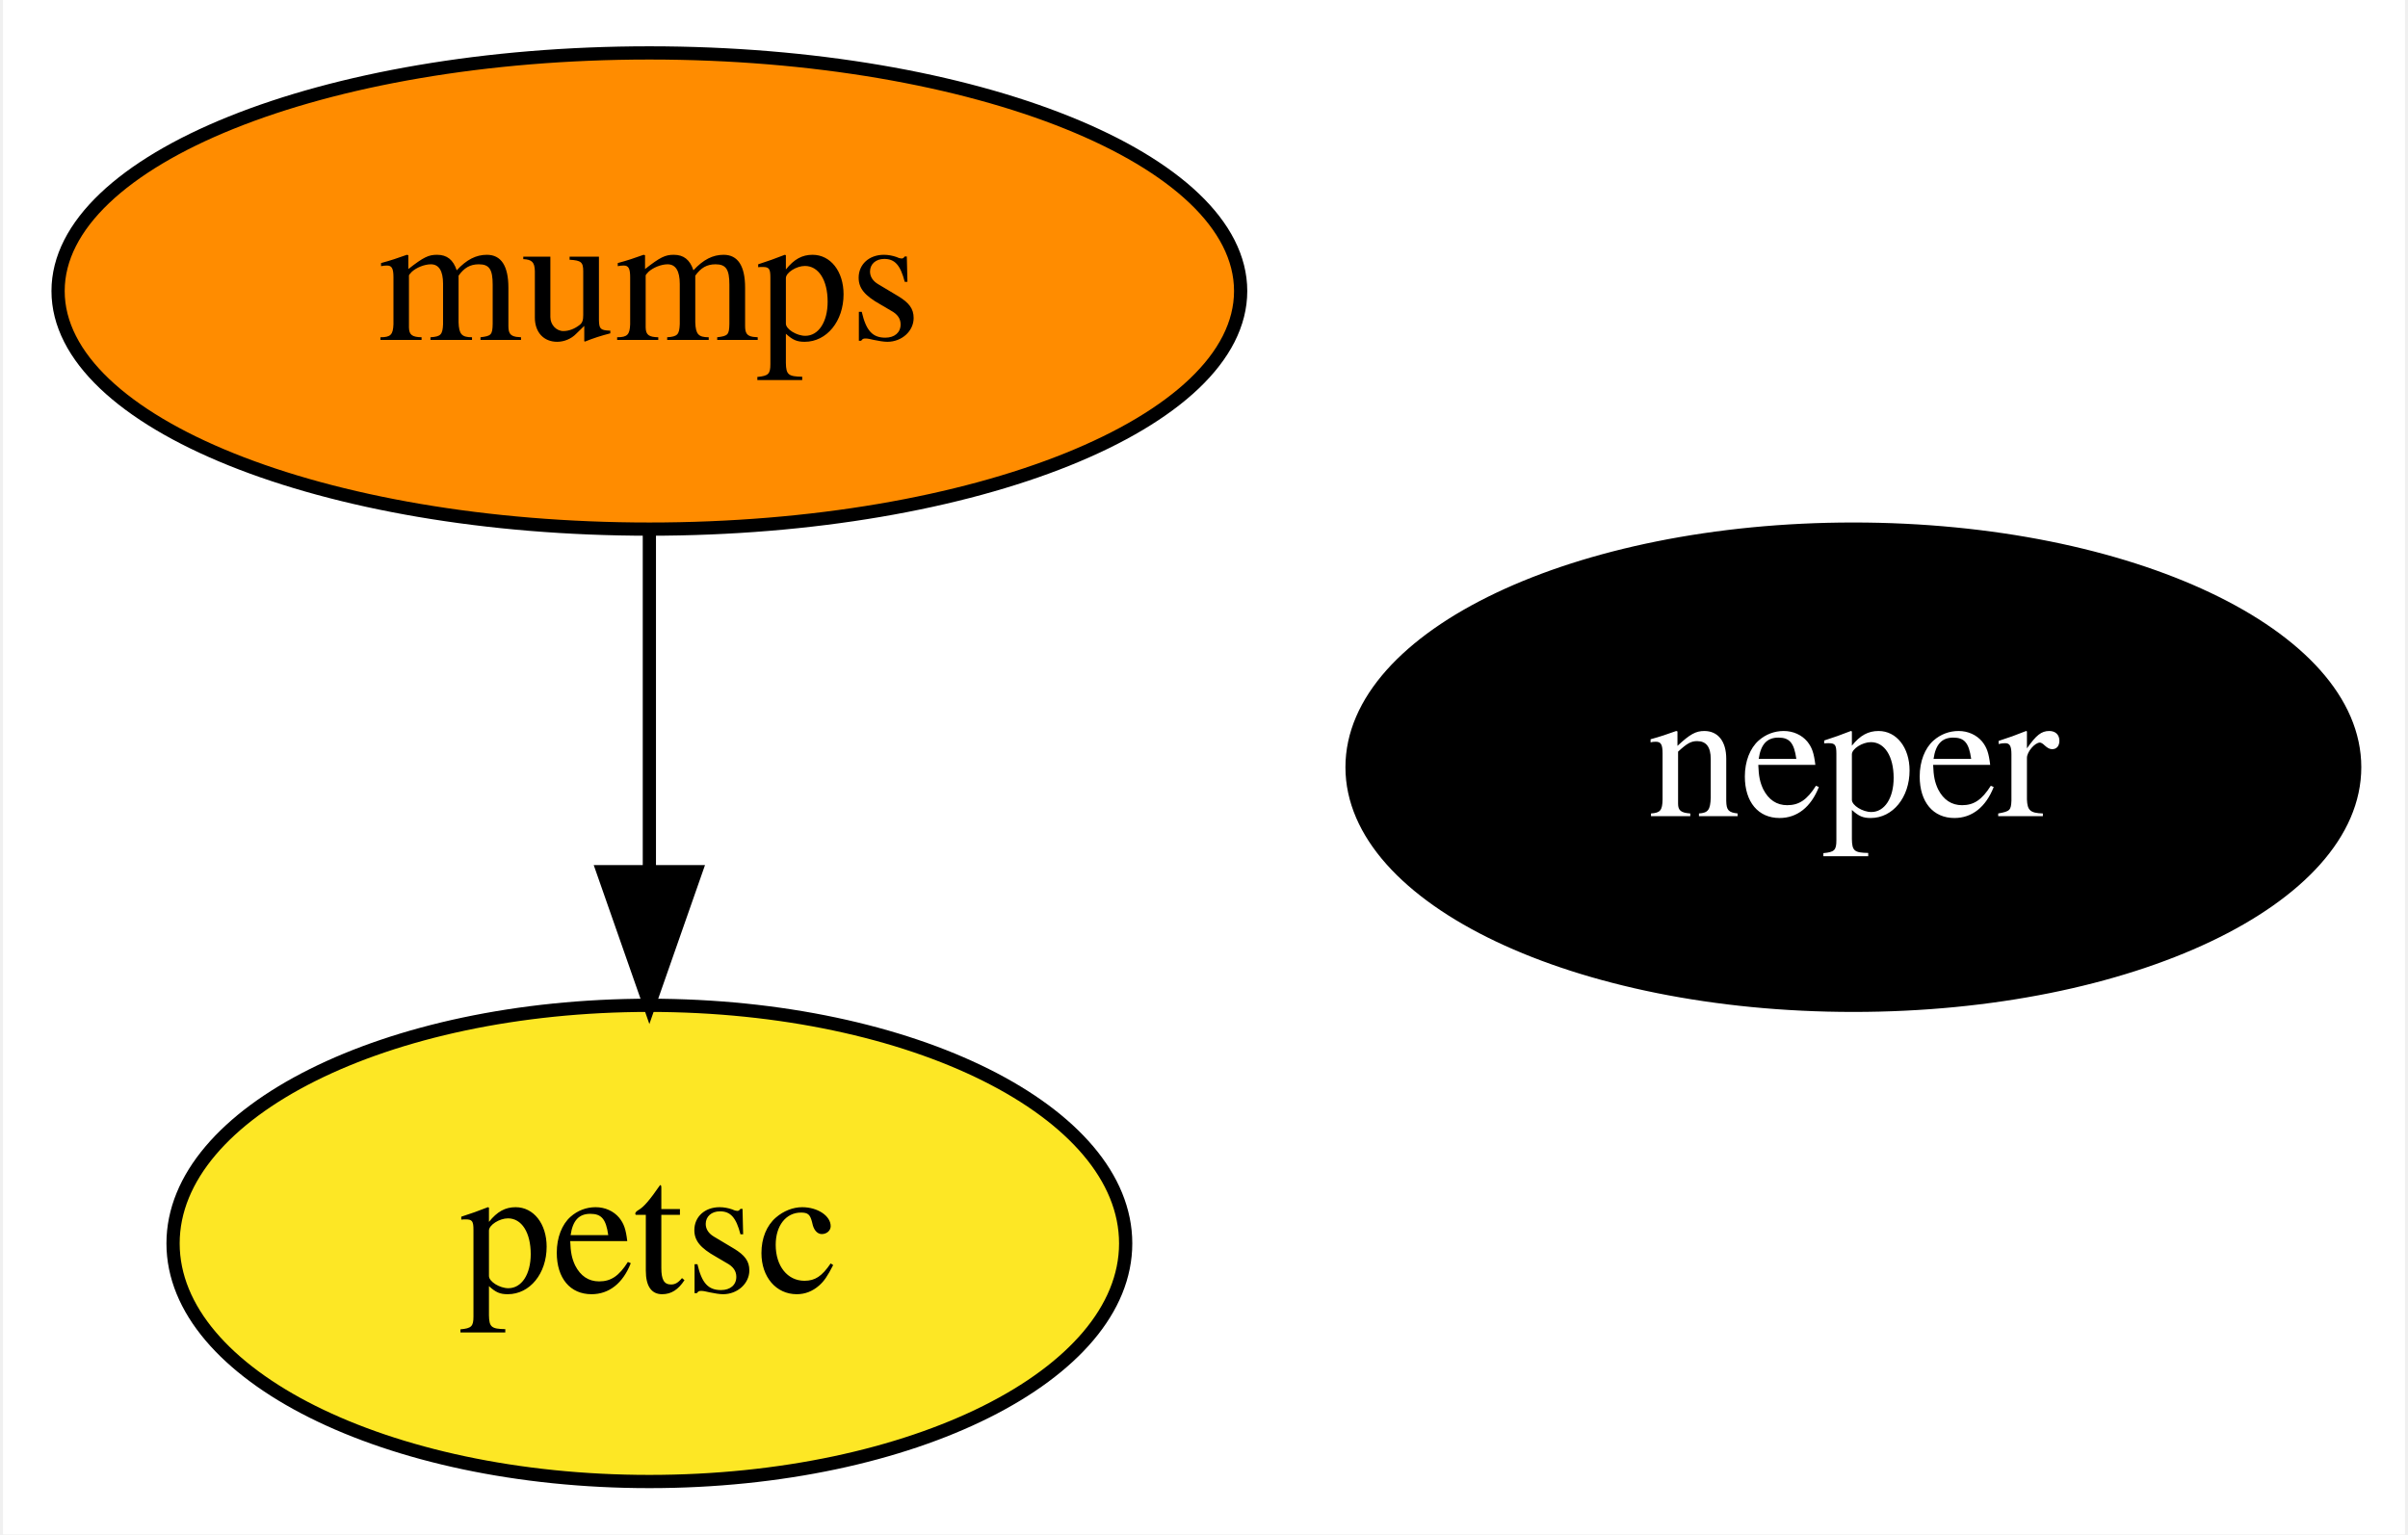
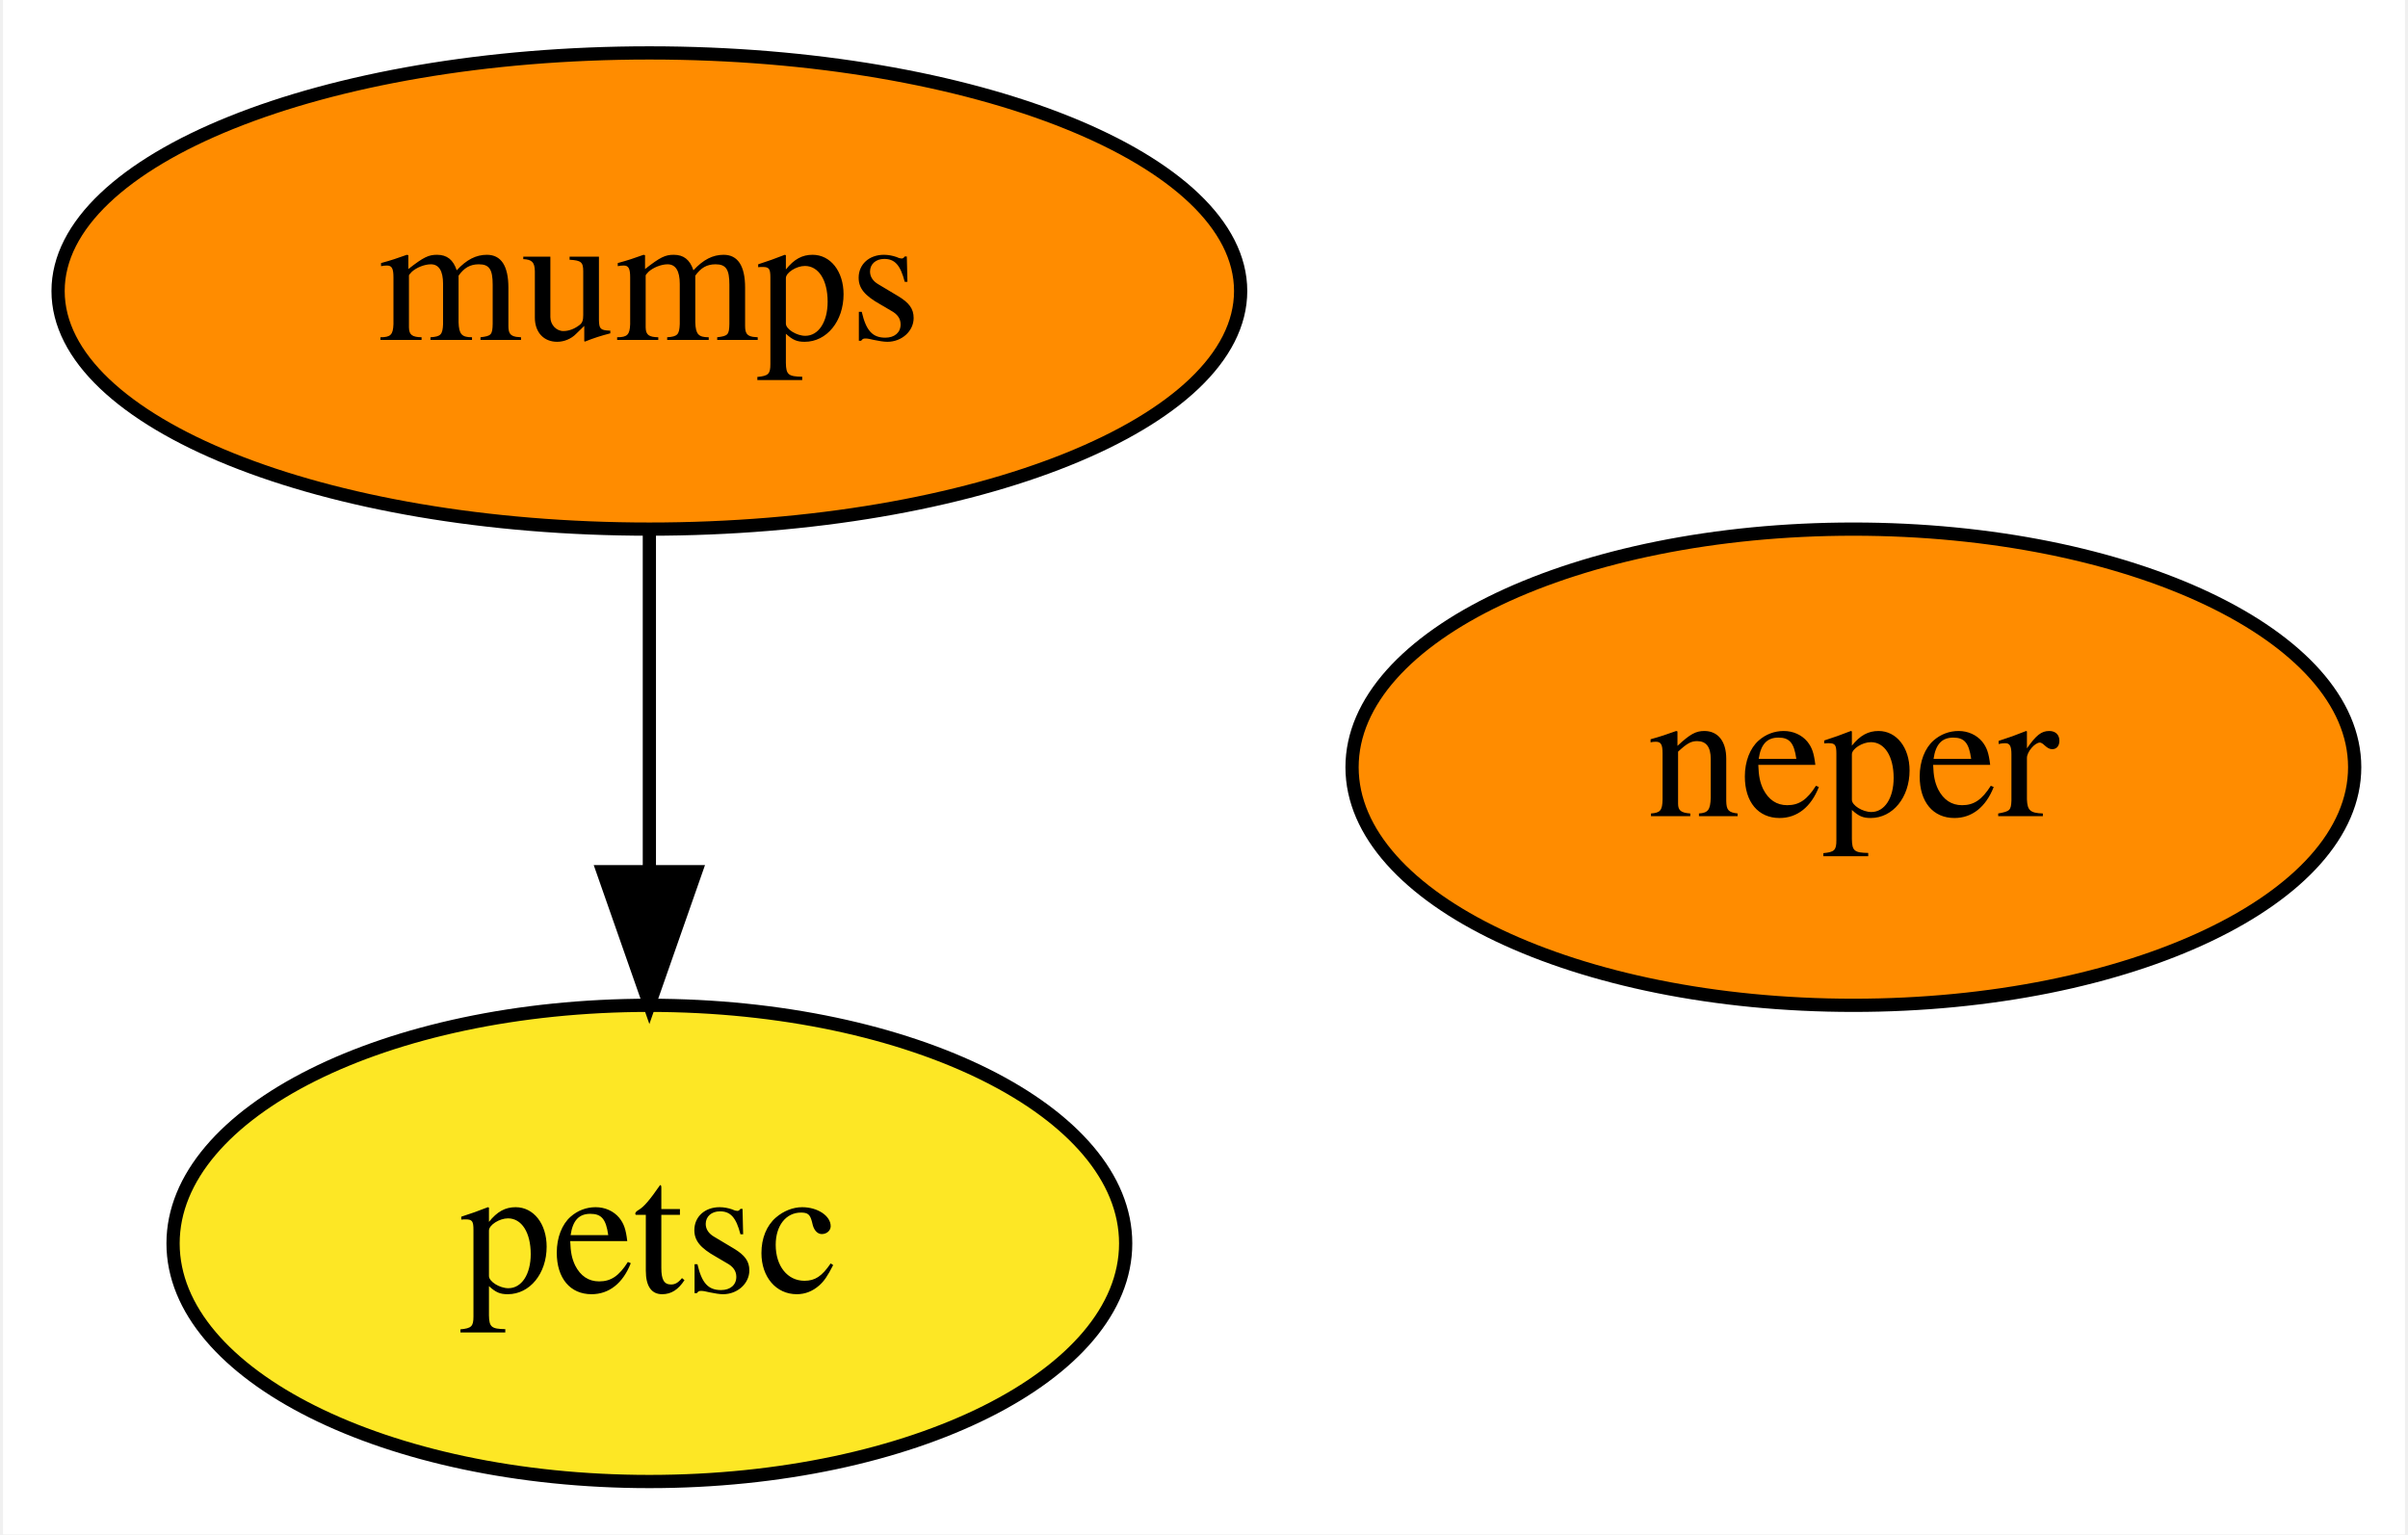
<svg xmlns="http://www.w3.org/2000/svg" xmlns:xlink="http://www.w3.org/1999/xlink" width="182pt" height="116pt" viewBox="0.00 0.00 181.54 116.00">
  <g id="graph0" class="graph" transform="scale(1 1) rotate(0) translate(4 112)">
    <polygon fill="white" stroke="none" points="-4,4 -4,-112 177.54,-112 177.54,4 -4,4" />
    <g id="node1" class="node">
      <g id="a_node1">
        <a xlink:href="https://github.com/conda-forge/mumps-feedstock" xlink:title="mumps">
          <ellipse fill="#ff8c00" stroke="black" cx="44.85" cy="-90" rx="44.69" ry="18" />
          <text text-anchor="middle" x="44.85" y="-86.3" font-family="Times,serif" font-size="14.00">mumps</text>
        </a>
      </g>
    </g>
    <g id="node2" class="node">
      <g id="a_node2">
        <a xlink:href="https://github.com/conda-forge/petsc-feedstock" xlink:title="petsc">
          <ellipse fill="#fde725" stroke="black" cx="44.85" cy="-18" rx="36" ry="18" />
          <text text-anchor="middle" x="44.85" y="-14.3" font-family="Times,serif" font-size="14.00">petsc</text>
        </a>
      </g>
    </g>
    <g id="edge1" class="edge">
      <path fill="none" stroke="black" d="M44.85,-71.7C44.85,-63.98 44.85,-54.71 44.85,-46.11" />
      <polygon fill="black" stroke="black" points="48.35,-46.1 44.85,-36.1 41.35,-46.1 48.35,-46.1" />
    </g>
    <g id="node3" class="node">
      <g id="a_node3">
        <a xlink:href="https://github.com/conda-forge/neper-feedstock" xlink:title="neper">
-           <ellipse fill="#000000" stroke="black" cx="135.85" cy="-54" rx="37.89" ry="18" />
-           <text text-anchor="middle" x="135.85" y="-50.3" font-family="Times,serif" font-size="14.00" fill="white">neper</text>
+           <ellipse fill="#ff8c00" stroke="black" cx="135.85" cy="-54" rx="37.89" ry="18" />
+           <text text-anchor="middle" x="135.85" y="-50.3" font-family="Times,serif" font-size="14.00">neper</text>
        </a>
      </g>
    </g>
  </g>
</svg>
